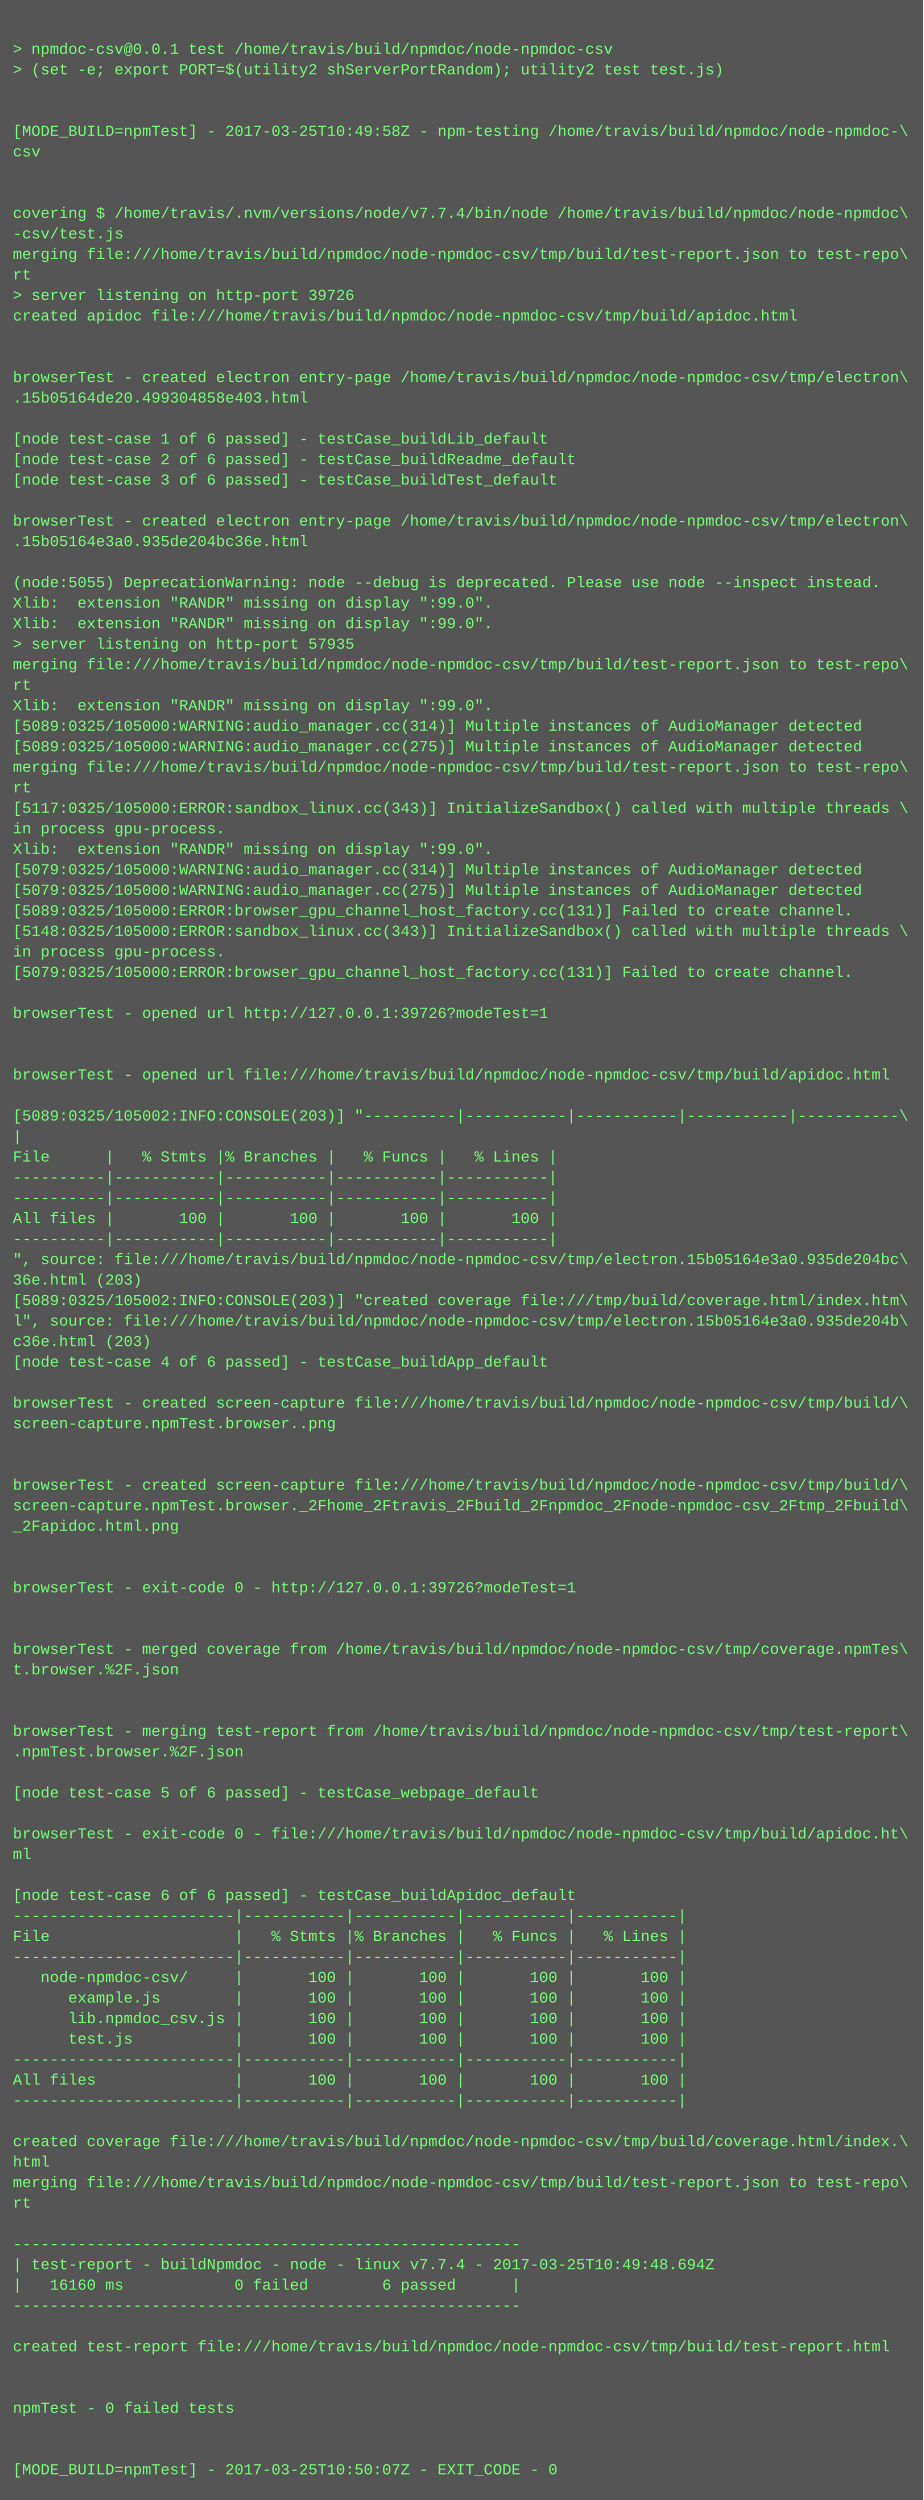
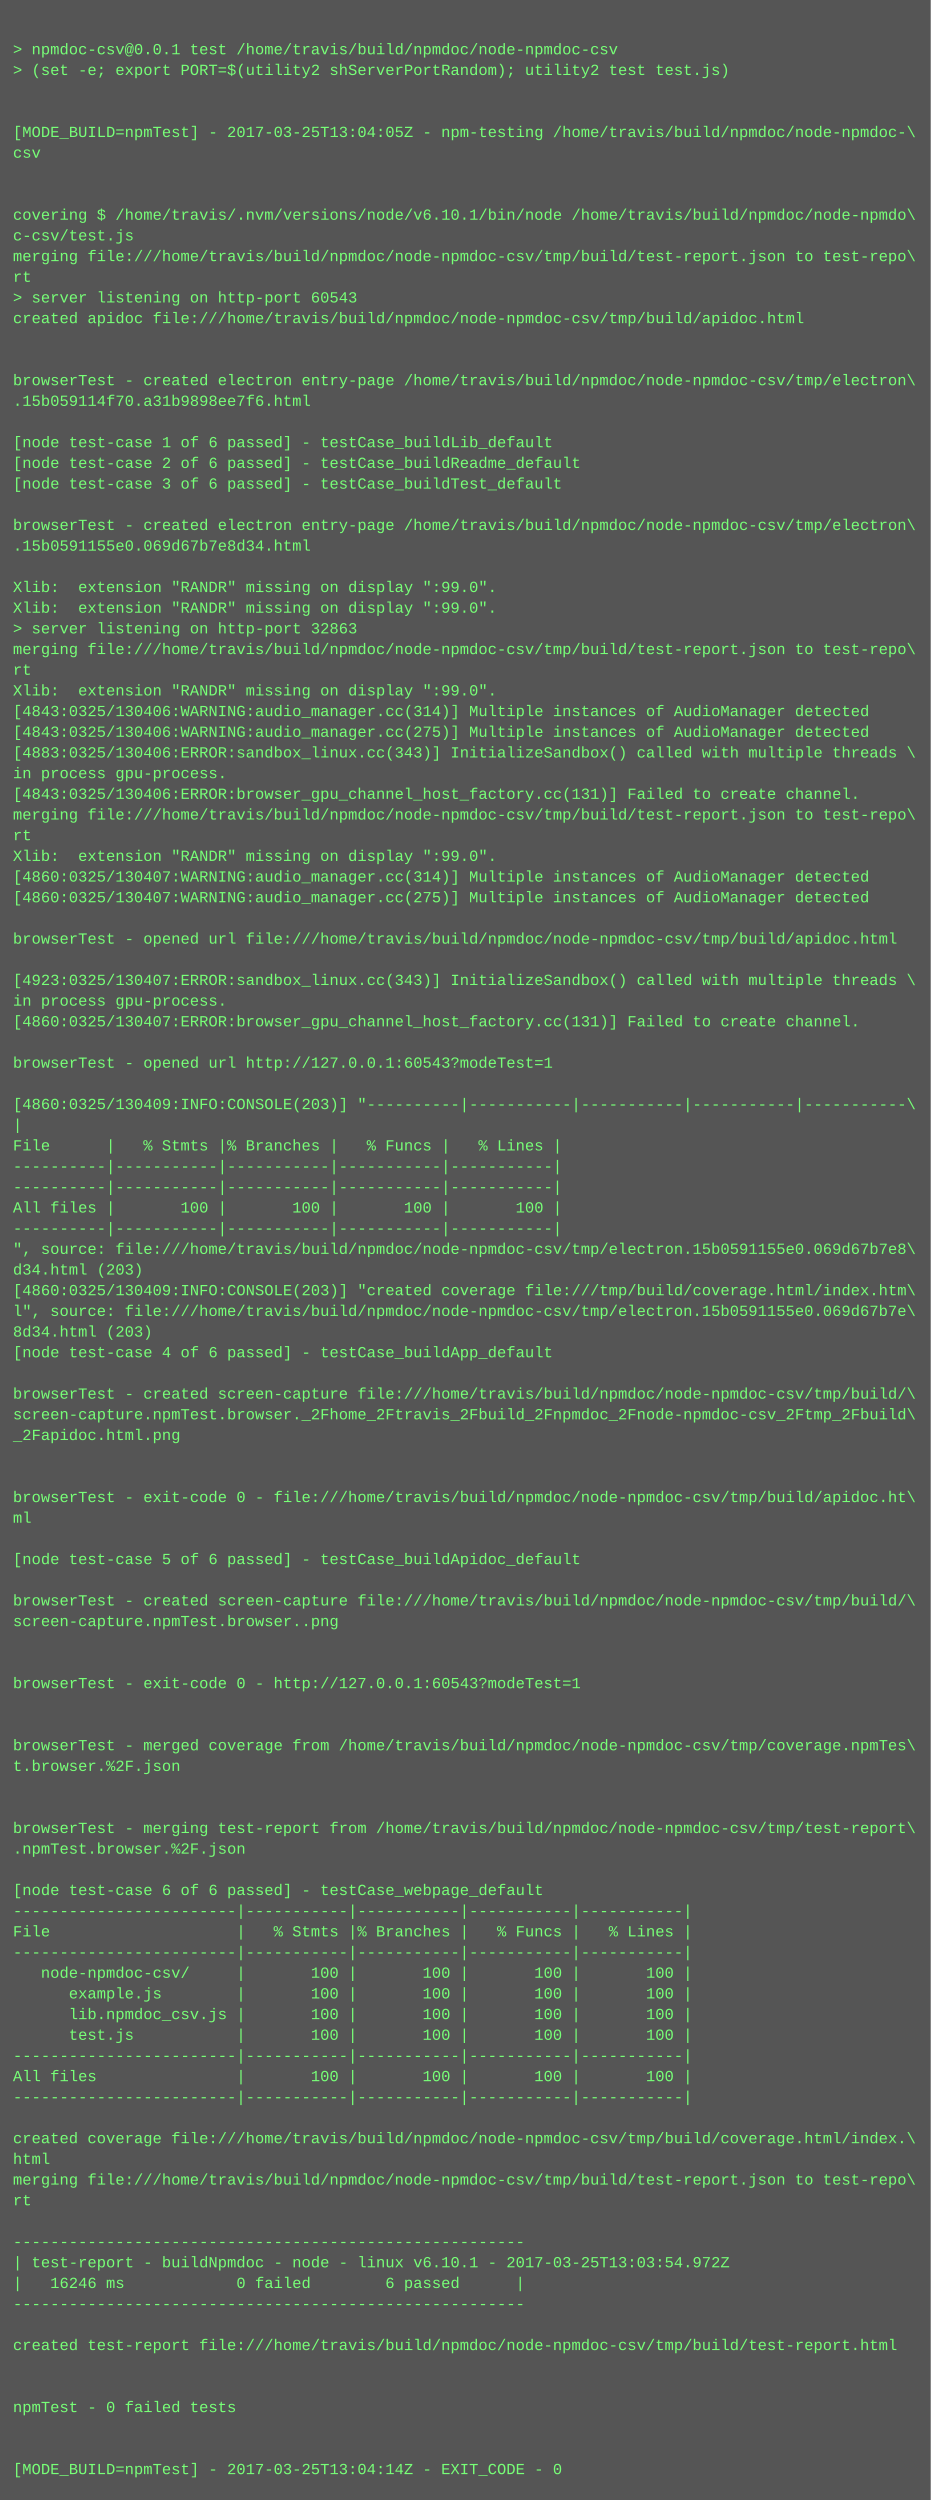
- <svg xmlns="http://www.w3.org/2000/svg" height="1950" width="720">
-   <rect height="1950" fill="#555" width="720" />
+ <svg xmlns="http://www.w3.org/2000/svg" height="1934" width="720">
+   <rect height="1934" fill="#555" width="720" />
  <text fill="#7f7" font-family="Courier New" font-size="12" xml:space="preserve">
    <tspan x="10" y="26" />
    <tspan x="10" y="42">&gt; npmdoc-csv@0.0.1 test /home/travis/build/npmdoc/node-npmdoc-csv</tspan>
    <tspan x="10" y="58">&gt; (set -e; export PORT=$(utility2 shServerPortRandom); utility2 test test.js)</tspan>
    <tspan x="10" y="74" />
    <tspan x="10" y="90" />
-     <tspan x="10" y="106">[MODE_BUILD=npmTest] - 2017-03-25T10:49:58Z - npm-testing /home/travis/build/npmdoc/node-npmdoc-\</tspan>
+     <tspan x="10" y="106">[MODE_BUILD=npmTest] - 2017-03-25T13:04:05Z - npm-testing /home/travis/build/npmdoc/node-npmdoc-\</tspan>
    <tspan x="10" y="122">csv</tspan>
    <tspan x="10" y="138" />
    <tspan x="10" y="154" />
-     <tspan x="10" y="170">covering $ /home/travis/.nvm/versions/node/v7.7.4/bin/node /home/travis/build/npmdoc/node-npmdoc\</tspan>
-     <tspan x="10" y="186">-csv/test.js</tspan>
+     <tspan x="10" y="170">covering $ /home/travis/.nvm/versions/node/v6.10.1/bin/node /home/travis/build/npmdoc/node-npmdo\</tspan>
+     <tspan x="10" y="186">c-csv/test.js</tspan>
    <tspan x="10" y="202">merging file:///home/travis/build/npmdoc/node-npmdoc-csv/tmp/build/test-report.json to test-repo\</tspan>
    <tspan x="10" y="218">rt</tspan>
-     <tspan x="10" y="234">&gt; server listening on http-port 39726</tspan>
+     <tspan x="10" y="234">&gt; server listening on http-port 60543</tspan>
    <tspan x="10" y="250">created apidoc file:///home/travis/build/npmdoc/node-npmdoc-csv/tmp/build/apidoc.html</tspan>
    <tspan x="10" y="266" />
    <tspan x="10" y="282" />
    <tspan x="10" y="298">browserTest - created electron entry-page /home/travis/build/npmdoc/node-npmdoc-csv/tmp/electron\</tspan>
-     <tspan x="10" y="314">.15b05164de20.499304858e403.html</tspan>
+     <tspan x="10" y="314">.15b059114f70.a31b9898ee7f6.html</tspan>
    <tspan x="10" y="330" />
    <tspan x="10" y="346">[node test-case 1 of 6 passed] - testCase_buildLib_default</tspan>
    <tspan x="10" y="362">[node test-case 2 of 6 passed] - testCase_buildReadme_default</tspan>
    <tspan x="10" y="378">[node test-case 3 of 6 passed] - testCase_buildTest_default</tspan>
    <tspan x="10" y="394" />
    <tspan x="10" y="410">browserTest - created electron entry-page /home/travis/build/npmdoc/node-npmdoc-csv/tmp/electron\</tspan>
-     <tspan x="10" y="426">.15b05164e3a0.935de204bc36e.html</tspan>
+     <tspan x="10" y="426">.15b0591155e0.069d67b7e8d34.html</tspan>
    <tspan x="10" y="442" />
-     <tspan x="10" y="458">(node:5055) DeprecationWarning: node --debug is deprecated. Please use node --inspect instead.</tspan>
+     <tspan x="10" y="458">Xlib:  extension "RANDR" missing on display ":99.0".</tspan>
    <tspan x="10" y="474">Xlib:  extension "RANDR" missing on display ":99.0".</tspan>
-     <tspan x="10" y="490">Xlib:  extension "RANDR" missing on display ":99.0".</tspan>
-     <tspan x="10" y="506">&gt; server listening on http-port 57935</tspan>
-     <tspan x="10" y="522">merging file:///home/travis/build/npmdoc/node-npmdoc-csv/tmp/build/test-report.json to test-repo\</tspan>
-     <tspan x="10" y="538">rt</tspan>
-     <tspan x="10" y="554">Xlib:  extension "RANDR" missing on display ":99.0".</tspan>
-     <tspan x="10" y="570">[5089:0325/105000:WARNING:audio_manager.cc(314)] Multiple instances of AudioManager detected</tspan>
-     <tspan x="10" y="586">[5089:0325/105000:WARNING:audio_manager.cc(275)] Multiple instances of AudioManager detected</tspan>
-     <tspan x="10" y="602">merging file:///home/travis/build/npmdoc/node-npmdoc-csv/tmp/build/test-report.json to test-repo\</tspan>
-     <tspan x="10" y="618">rt</tspan>
-     <tspan x="10" y="634">[5117:0325/105000:ERROR:sandbox_linux.cc(343)] InitializeSandbox() called with multiple threads \</tspan>
-     <tspan x="10" y="650">in process gpu-process. </tspan>
+     <tspan x="10" y="490">&gt; server listening on http-port 32863</tspan>
+     <tspan x="10" y="506">merging file:///home/travis/build/npmdoc/node-npmdoc-csv/tmp/build/test-report.json to test-repo\</tspan>
+     <tspan x="10" y="522">rt</tspan>
+     <tspan x="10" y="538">Xlib:  extension "RANDR" missing on display ":99.0".</tspan>
+     <tspan x="10" y="554">[4843:0325/130406:WARNING:audio_manager.cc(314)] Multiple instances of AudioManager detected</tspan>
+     <tspan x="10" y="570">[4843:0325/130406:WARNING:audio_manager.cc(275)] Multiple instances of AudioManager detected</tspan>
+     <tspan x="10" y="586">[4883:0325/130406:ERROR:sandbox_linux.cc(343)] InitializeSandbox() called with multiple threads \</tspan>
+     <tspan x="10" y="602">in process gpu-process. </tspan>
+     <tspan x="10" y="618">[4843:0325/130406:ERROR:browser_gpu_channel_host_factory.cc(131)] Failed to create channel.</tspan>
+     <tspan x="10" y="634">merging file:///home/travis/build/npmdoc/node-npmdoc-csv/tmp/build/test-report.json to test-repo\</tspan>
+     <tspan x="10" y="650">rt</tspan>
    <tspan x="10" y="666">Xlib:  extension "RANDR" missing on display ":99.0".</tspan>
-     <tspan x="10" y="682">[5079:0325/105000:WARNING:audio_manager.cc(314)] Multiple instances of AudioManager detected</tspan>
-     <tspan x="10" y="698">[5079:0325/105000:WARNING:audio_manager.cc(275)] Multiple instances of AudioManager detected</tspan>
-     <tspan x="10" y="714">[5089:0325/105000:ERROR:browser_gpu_channel_host_factory.cc(131)] Failed to create channel.</tspan>
-     <tspan x="10" y="730">[5148:0325/105000:ERROR:sandbox_linux.cc(343)] InitializeSandbox() called with multiple threads \</tspan>
-     <tspan x="10" y="746">in process gpu-process. </tspan>
-     <tspan x="10" y="762">[5079:0325/105000:ERROR:browser_gpu_channel_host_factory.cc(131)] Failed to create channel.</tspan>
-     <tspan x="10" y="778" />
-     <tspan x="10" y="794">browserTest - opened url http://127.0.0.1:39726?modeTest=1</tspan>
+     <tspan x="10" y="682">[4860:0325/130407:WARNING:audio_manager.cc(314)] Multiple instances of AudioManager detected</tspan>
+     <tspan x="10" y="698">[4860:0325/130407:WARNING:audio_manager.cc(275)] Multiple instances of AudioManager detected</tspan>
+     <tspan x="10" y="714" />
+     <tspan x="10" y="730">browserTest - opened url file:///home/travis/build/npmdoc/node-npmdoc-csv/tmp/build/apidoc.html</tspan>
+     <tspan x="10" y="746" />
+     <tspan x="10" y="762">[4923:0325/130407:ERROR:sandbox_linux.cc(343)] InitializeSandbox() called with multiple threads \</tspan>
+     <tspan x="10" y="778">in process gpu-process. </tspan>
+     <tspan x="10" y="794">[4860:0325/130407:ERROR:browser_gpu_channel_host_factory.cc(131)] Failed to create channel.</tspan>
    <tspan x="10" y="810" />
-     <tspan x="10" y="826" />
-     <tspan x="10" y="842">browserTest - opened url file:///home/travis/build/npmdoc/node-npmdoc-csv/tmp/build/apidoc.html</tspan>
-     <tspan x="10" y="858" />
-     <tspan x="10" y="874">[5089:0325/105002:INFO:CONSOLE(203)] "----------|-----------|-----------|-----------|-----------\</tspan>
-     <tspan x="10" y="890">|</tspan>
-     <tspan x="10" y="906">File      |   % Stmts |% Branches |   % Funcs |   % Lines |</tspan>
+     <tspan x="10" y="826">browserTest - opened url http://127.0.0.1:60543?modeTest=1</tspan>
+     <tspan x="10" y="842" />
+     <tspan x="10" y="858">[4860:0325/130409:INFO:CONSOLE(203)] "----------|-----------|-----------|-----------|-----------\</tspan>
+     <tspan x="10" y="874">|</tspan>
+     <tspan x="10" y="890">File      |   % Stmts |% Branches |   % Funcs |   % Lines |</tspan>
+     <tspan x="10" y="906">----------|-----------|-----------|-----------|-----------|</tspan>
    <tspan x="10" y="922">----------|-----------|-----------|-----------|-----------|</tspan>
-     <tspan x="10" y="938">----------|-----------|-----------|-----------|-----------|</tspan>
-     <tspan x="10" y="954">All files |       100 |       100 |       100 |       100 |</tspan>
-     <tspan x="10" y="970">----------|-----------|-----------|-----------|-----------|</tspan>
-     <tspan x="10" y="986">", source: file:///home/travis/build/npmdoc/node-npmdoc-csv/tmp/electron.15b05164e3a0.935de204bc\</tspan>
-     <tspan x="10" y="1002">36e.html (203)</tspan>
-     <tspan x="10" y="1018">[5089:0325/105002:INFO:CONSOLE(203)] "created coverage file:///tmp/build/coverage.html/index.htm\</tspan>
-     <tspan x="10" y="1034">l", source: file:///home/travis/build/npmdoc/node-npmdoc-csv/tmp/electron.15b05164e3a0.935de204b\</tspan>
-     <tspan x="10" y="1050">c36e.html (203)</tspan>
-     <tspan x="10" y="1066">[node test-case 4 of 6 passed] - testCase_buildApp_default</tspan>
-     <tspan x="10" y="1082" />
-     <tspan x="10" y="1098">browserTest - created screen-capture file:///home/travis/build/npmdoc/node-npmdoc-csv/tmp/build/\</tspan>
-     <tspan x="10" y="1114">screen-capture.npmTest.browser..png</tspan>
+     <tspan x="10" y="938">All files |       100 |       100 |       100 |       100 |</tspan>
+     <tspan x="10" y="954">----------|-----------|-----------|-----------|-----------|</tspan>
+     <tspan x="10" y="970">", source: file:///home/travis/build/npmdoc/node-npmdoc-csv/tmp/electron.15b0591155e0.069d67b7e8\</tspan>
+     <tspan x="10" y="986">d34.html (203)</tspan>
+     <tspan x="10" y="1002">[4860:0325/130409:INFO:CONSOLE(203)] "created coverage file:///tmp/build/coverage.html/index.htm\</tspan>
+     <tspan x="10" y="1018">l", source: file:///home/travis/build/npmdoc/node-npmdoc-csv/tmp/electron.15b0591155e0.069d67b7e\</tspan>
+     <tspan x="10" y="1034">8d34.html (203)</tspan>
+     <tspan x="10" y="1050">[node test-case 4 of 6 passed] - testCase_buildApp_default</tspan>
+     <tspan x="10" y="1066" />
+     <tspan x="10" y="1082">browserTest - created screen-capture file:///home/travis/build/npmdoc/node-npmdoc-csv/tmp/build/\</tspan>
+     <tspan x="10" y="1098">screen-capture.npmTest.browser._2Fhome_2Ftravis_2Fbuild_2Fnpmdoc_2Fnode-npmdoc-csv_2Ftmp_2Fbuild\</tspan>
+     <tspan x="10" y="1114">_2Fapidoc.html.png</tspan>
    <tspan x="10" y="1130" />
    <tspan x="10" y="1146" />
-     <tspan x="10" y="1162">browserTest - created screen-capture file:///home/travis/build/npmdoc/node-npmdoc-csv/tmp/build/\</tspan>
-     <tspan x="10" y="1178">screen-capture.npmTest.browser._2Fhome_2Ftravis_2Fbuild_2Fnpmdoc_2Fnode-npmdoc-csv_2Ftmp_2Fbuild\</tspan>
-     <tspan x="10" y="1194">_2Fapidoc.html.png</tspan>
-     <tspan x="10" y="1210" />
+     <tspan x="10" y="1162">browserTest - exit-code 0 - file:///home/travis/build/npmdoc/node-npmdoc-csv/tmp/build/apidoc.ht\</tspan>
+     <tspan x="10" y="1178">ml</tspan>
+     <tspan x="10" y="1194" />
+     <tspan x="10" y="1210">[node test-case 5 of 6 passed] - testCase_buildApidoc_default</tspan>
    <tspan x="10" y="1226" />
-     <tspan x="10" y="1242">browserTest - exit-code 0 - http://127.0.0.1:39726?modeTest=1</tspan>
-     <tspan x="10" y="1258" />
+     <tspan x="10" y="1242">browserTest - created screen-capture file:///home/travis/build/npmdoc/node-npmdoc-csv/tmp/build/\</tspan>
+     <tspan x="10" y="1258">screen-capture.npmTest.browser..png</tspan>
    <tspan x="10" y="1274" />
-     <tspan x="10" y="1290">browserTest - merged coverage from /home/travis/build/npmdoc/node-npmdoc-csv/tmp/coverage.npmTes\</tspan>
-     <tspan x="10" y="1306">t.browser.%2F.json</tspan>
+     <tspan x="10" y="1290" />
+     <tspan x="10" y="1306">browserTest - exit-code 0 - http://127.0.0.1:60543?modeTest=1</tspan>
    <tspan x="10" y="1322" />
    <tspan x="10" y="1338" />
-     <tspan x="10" y="1354">browserTest - merging test-report from /home/travis/build/npmdoc/node-npmdoc-csv/tmp/test-report\</tspan>
-     <tspan x="10" y="1370">.npmTest.browser.%2F.json</tspan>
+     <tspan x="10" y="1354">browserTest - merged coverage from /home/travis/build/npmdoc/node-npmdoc-csv/tmp/coverage.npmTes\</tspan>
+     <tspan x="10" y="1370">t.browser.%2F.json</tspan>
    <tspan x="10" y="1386" />
-     <tspan x="10" y="1402">[node test-case 5 of 6 passed] - testCase_webpage_default</tspan>
-     <tspan x="10" y="1418" />
-     <tspan x="10" y="1434">browserTest - exit-code 0 - file:///home/travis/build/npmdoc/node-npmdoc-csv/tmp/build/apidoc.ht\</tspan>
-     <tspan x="10" y="1450">ml</tspan>
-     <tspan x="10" y="1466" />
-     <tspan x="10" y="1482">[node test-case 6 of 6 passed] - testCase_buildApidoc_default</tspan>
-     <tspan x="10" y="1498">------------------------|-----------|-----------|-----------|-----------|</tspan>
-     <tspan x="10" y="1514">File                    |   % Stmts |% Branches |   % Funcs |   % Lines |</tspan>
-     <tspan x="10" y="1530">------------------------|-----------|-----------|-----------|-----------|</tspan>
-     <tspan x="10" y="1546">   node-npmdoc-csv/     |       100 |       100 |       100 |       100 |</tspan>
-     <tspan x="10" y="1562">      example.js        |       100 |       100 |       100 |       100 |</tspan>
-     <tspan x="10" y="1578">      lib.npmdoc_csv.js |       100 |       100 |       100 |       100 |</tspan>
-     <tspan x="10" y="1594">      test.js           |       100 |       100 |       100 |       100 |</tspan>
-     <tspan x="10" y="1610">------------------------|-----------|-----------|-----------|-----------|</tspan>
-     <tspan x="10" y="1626">All files               |       100 |       100 |       100 |       100 |</tspan>
-     <tspan x="10" y="1642">------------------------|-----------|-----------|-----------|-----------|</tspan>
-     <tspan x="10" y="1658" />
-     <tspan x="10" y="1674">created coverage file:///home/travis/build/npmdoc/node-npmdoc-csv/tmp/build/coverage.html/index.\</tspan>
-     <tspan x="10" y="1690">html</tspan>
-     <tspan x="10" y="1706">merging file:///home/travis/build/npmdoc/node-npmdoc-csv/tmp/build/test-report.json to test-repo\</tspan>
-     <tspan x="10" y="1722">rt</tspan>
-     <tspan x="10" y="1738" />
-     <tspan x="10" y="1754">-------------------------------------------------------</tspan>
-     <tspan x="10" y="1770">| test-report - buildNpmdoc - node - linux v7.7.4 - 2017-03-25T10:49:48.694Z</tspan>
-     <tspan x="10" y="1786">|   16160 ms            0 failed        6 passed      |</tspan>
-     <tspan x="10" y="1802">-------------------------------------------------------</tspan>
-     <tspan x="10" y="1818" />
-     <tspan x="10" y="1834">created test-report file:///home/travis/build/npmdoc/node-npmdoc-csv/tmp/build/test-report.html</tspan>
+     <tspan x="10" y="1402" />
+     <tspan x="10" y="1418">browserTest - merging test-report from /home/travis/build/npmdoc/node-npmdoc-csv/tmp/test-report\</tspan>
+     <tspan x="10" y="1434">.npmTest.browser.%2F.json</tspan>
+     <tspan x="10" y="1450" />
+     <tspan x="10" y="1466">[node test-case 6 of 6 passed] - testCase_webpage_default</tspan>
+     <tspan x="10" y="1482">------------------------|-----------|-----------|-----------|-----------|</tspan>
+     <tspan x="10" y="1498">File                    |   % Stmts |% Branches |   % Funcs |   % Lines |</tspan>
+     <tspan x="10" y="1514">------------------------|-----------|-----------|-----------|-----------|</tspan>
+     <tspan x="10" y="1530">   node-npmdoc-csv/     |       100 |       100 |       100 |       100 |</tspan>
+     <tspan x="10" y="1546">      example.js        |       100 |       100 |       100 |       100 |</tspan>
+     <tspan x="10" y="1562">      lib.npmdoc_csv.js |       100 |       100 |       100 |       100 |</tspan>
+     <tspan x="10" y="1578">      test.js           |       100 |       100 |       100 |       100 |</tspan>
+     <tspan x="10" y="1594">------------------------|-----------|-----------|-----------|-----------|</tspan>
+     <tspan x="10" y="1610">All files               |       100 |       100 |       100 |       100 |</tspan>
+     <tspan x="10" y="1626">------------------------|-----------|-----------|-----------|-----------|</tspan>
+     <tspan x="10" y="1642" />
+     <tspan x="10" y="1658">created coverage file:///home/travis/build/npmdoc/node-npmdoc-csv/tmp/build/coverage.html/index.\</tspan>
+     <tspan x="10" y="1674">html</tspan>
+     <tspan x="10" y="1690">merging file:///home/travis/build/npmdoc/node-npmdoc-csv/tmp/build/test-report.json to test-repo\</tspan>
+     <tspan x="10" y="1706">rt</tspan>
+     <tspan x="10" y="1722" />
+     <tspan x="10" y="1738">-------------------------------------------------------</tspan>
+     <tspan x="10" y="1754">| test-report - buildNpmdoc - node - linux v6.10.1 - 2017-03-25T13:03:54.972Z</tspan>
+     <tspan x="10" y="1770">|   16246 ms            0 failed        6 passed      |</tspan>
+     <tspan x="10" y="1786">-------------------------------------------------------</tspan>
+     <tspan x="10" y="1802" />
+     <tspan x="10" y="1818">created test-report file:///home/travis/build/npmdoc/node-npmdoc-csv/tmp/build/test-report.html</tspan>
+     <tspan x="10" y="1834" />
    <tspan x="10" y="1850" />
-     <tspan x="10" y="1866" />
-     <tspan x="10" y="1882">npmTest - 0 failed tests</tspan>
+     <tspan x="10" y="1866">npmTest - 0 failed tests</tspan>
+     <tspan x="10" y="1882" />
    <tspan x="10" y="1898" />
-     <tspan x="10" y="1914" />
-     <tspan x="10" y="1930">[MODE_BUILD=npmTest] - 2017-03-25T10:50:07Z - EXIT_CODE - 0</tspan>
+     <tspan x="10" y="1914">[MODE_BUILD=npmTest] - 2017-03-25T13:04:14Z - EXIT_CODE - 0</tspan>
  </text>
</svg>
